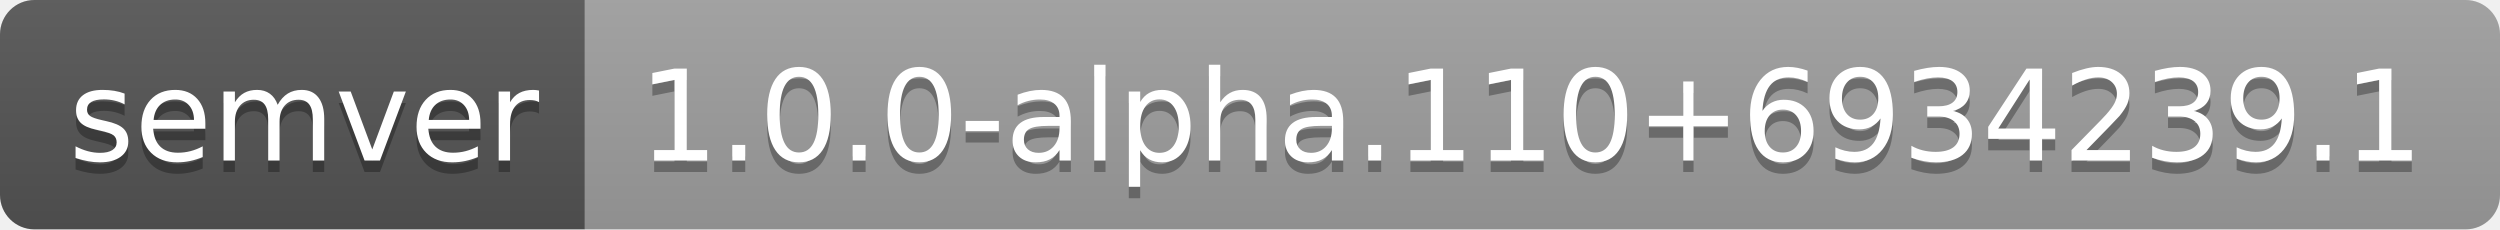
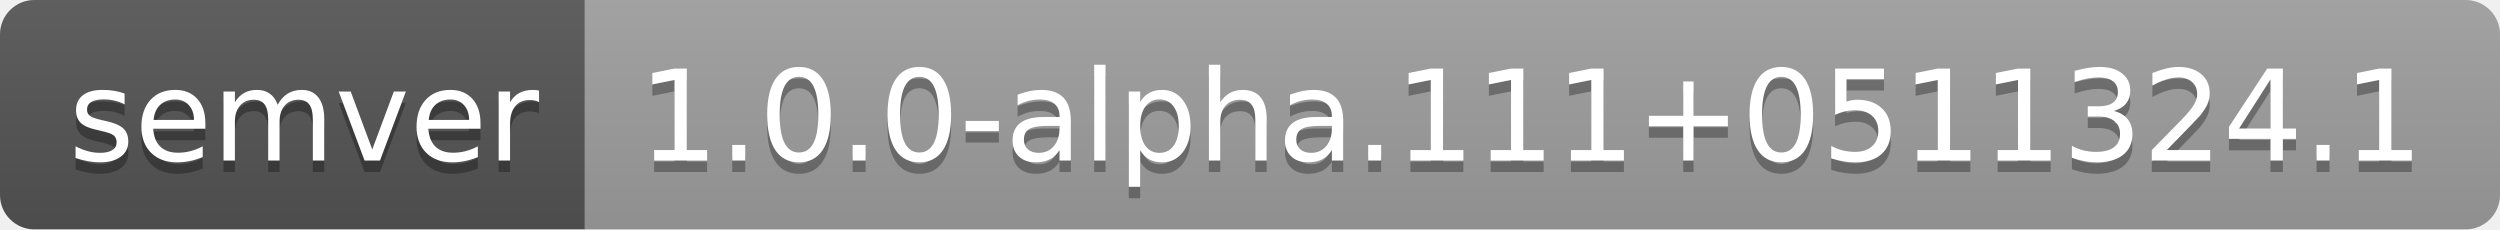
- <svg xmlns="http://www.w3.org/2000/svg" width="218" height="20" role="img" aria-label="semver: 1.0.0-alpha.110+6934239.1">
+ <svg xmlns="http://www.w3.org/2000/svg" width="218" height="20" role="img" aria-label="semver: 1.0.0-alpha.111+0511324.1">
  <linearGradient id="s" x2="0" y2="100%">
    <stop offset="0" stop-color="#bbb" stop-opacity=".1" />
    <stop offset="1" stop-opacity=".1" />
  </linearGradient>
  <clipPath id="r">
    <rect width="218" height="20" rx="3" fill="#fff" />
  </clipPath>
  <g clip-path="url(#r)">
    <rect width="51" height="20" fill="#555" />
    <rect x="51" width="167" height="20" fill="#9f9f9f" />
    <rect width="218" height="20" fill="url(#s)" />
  </g>
  <g fill="#fff" text-anchor="middle" font-family="Verdana,Geneva,DejaVu Sans,sans-serif" text-rendering="geometricPrecision" font-size="110">
    <text aria-hidden="true" x="265" y="150" fill="#010101" fill-opacity=".3" transform="scale(.1)" textLength="410">semver</text>
    <text x="265" y="140" transform="scale(.1)" fill="#fff" textLength="410">semver</text>
-     <text aria-hidden="true" x="1335" y="150" fill="#010101" fill-opacity=".3" transform="scale(.1)" textLength="1570">1.0.0-alpha.110+6934239.1</text>
-     <text x="1335" y="140" transform="scale(.1)" fill="#fff" textLength="1570">1.0.0-alpha.110+6934239.1</text>
+     <text aria-hidden="true" x="1335" y="150" fill="#010101" fill-opacity=".3" transform="scale(.1)" textLength="1570">1.0.0-alpha.111+0511324.1</text>
+     <text x="1335" y="140" transform="scale(.1)" fill="#fff" textLength="1570">1.0.0-alpha.111+0511324.1</text>
  </g>
</svg>
